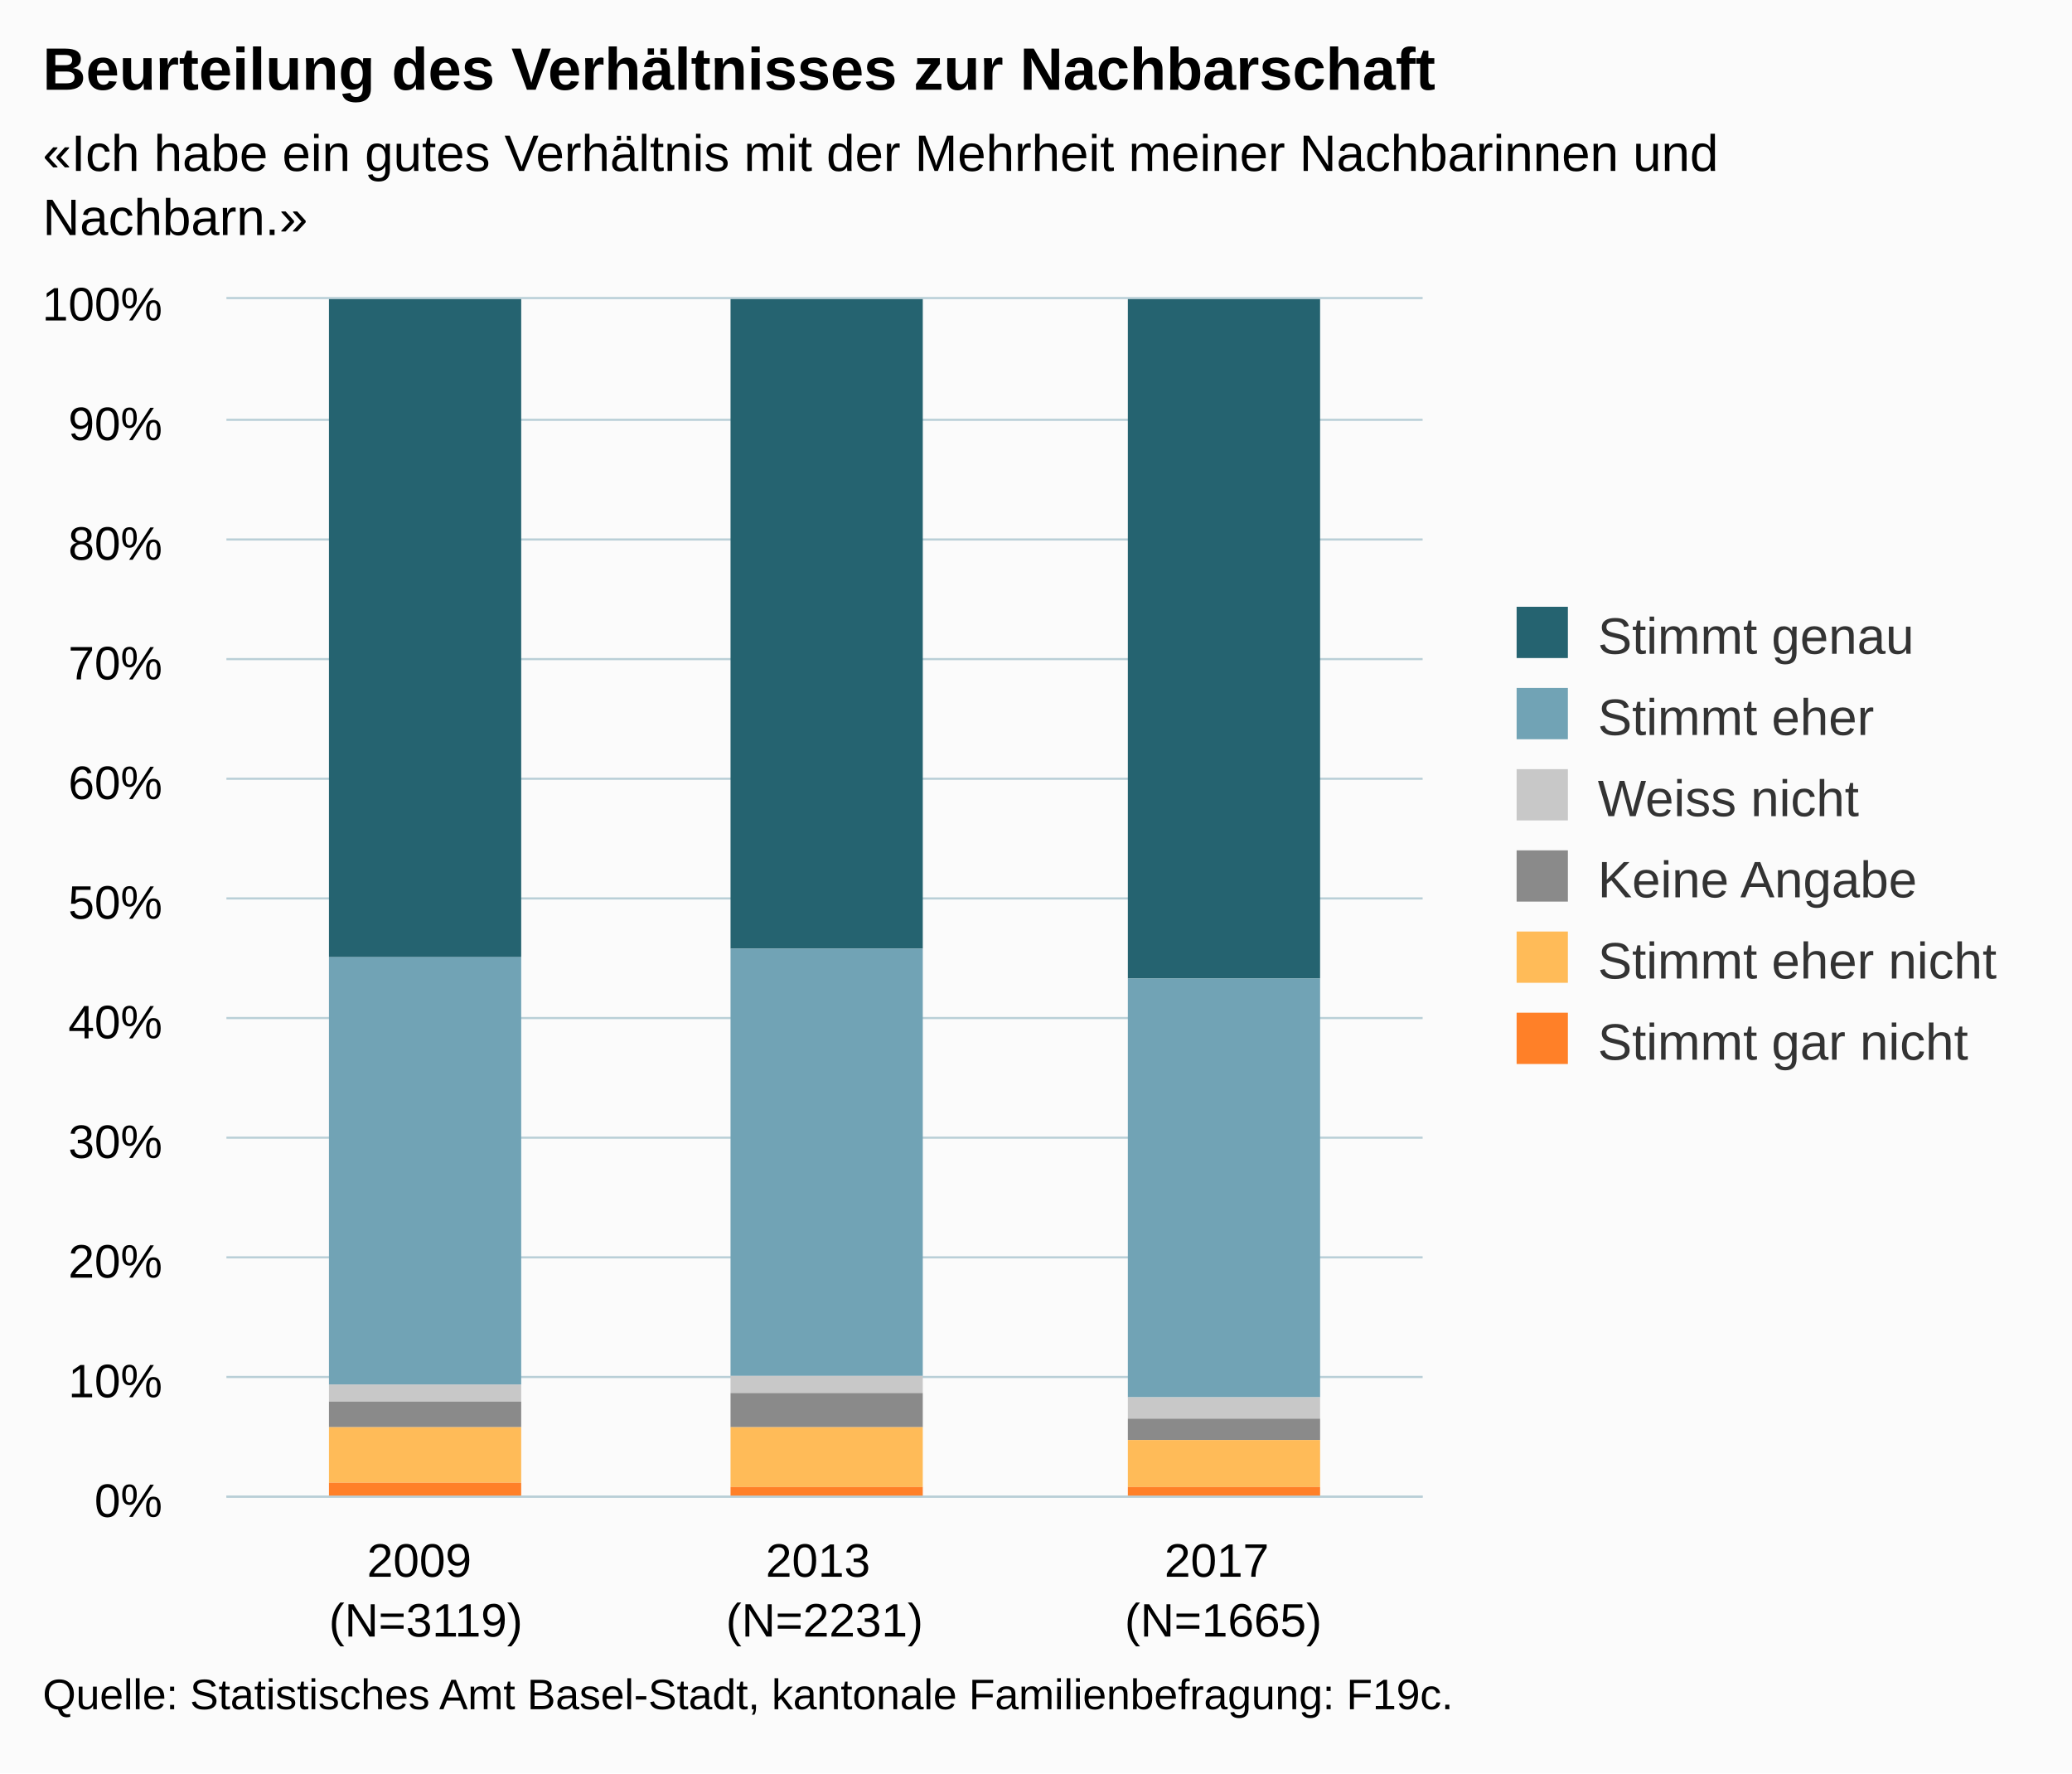
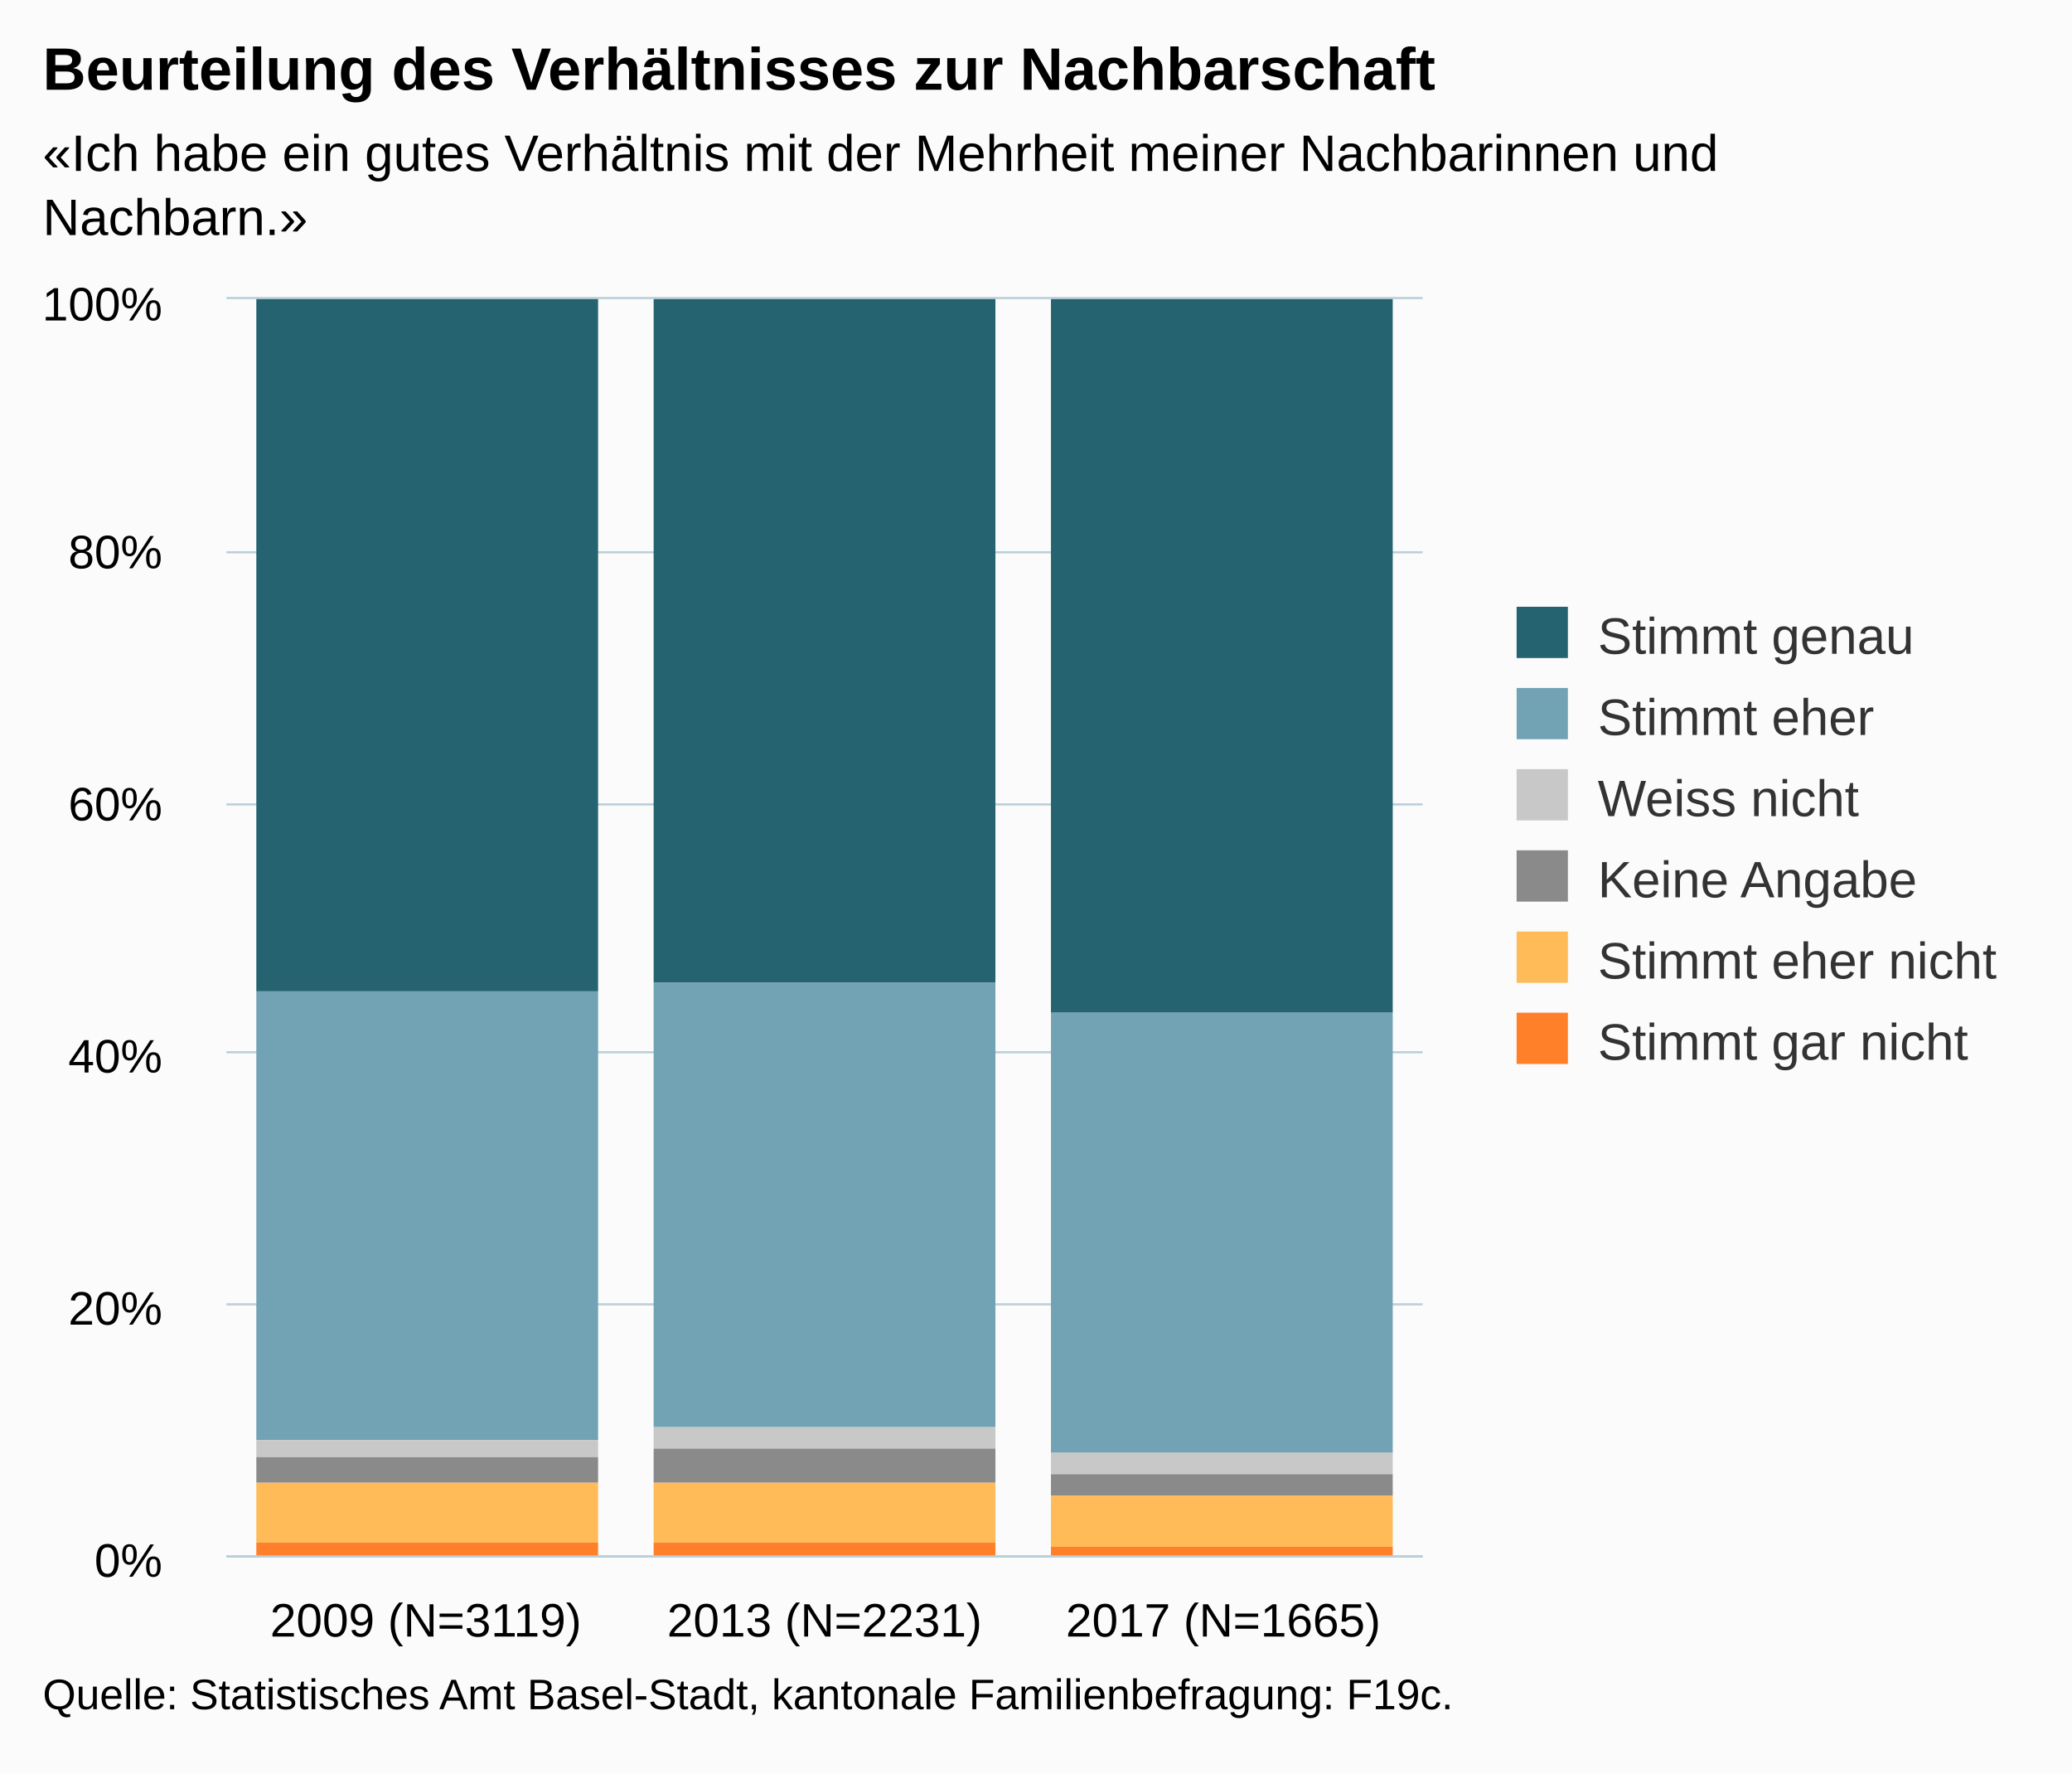
<svg xmlns="http://www.w3.org/2000/svg" version="1.1" class="highcharts-root" style="font-family:Arial;font-size:12px;" viewBox="0 0 485 415">
  <defs>
-     <clipPath id="highcharts-rx1uq7w-6">
-       <rect x="0" y="0" width="280" height="280" fill="none" />
+     <clipPath id="highcharts-lwfnhk1-6">
+       <rect x="0" y="0" width="280" height="294" fill="none" />
    </clipPath>
-     <clipPath id="highcharts-rx1uq7w-7">
-       <rect x="0" y="0" width="280" height="280" fill="none" />
+     <clipPath id="highcharts-lwfnhk1-7">
+       <rect x="0" y="0" width="280" height="294" fill="none" />
    </clipPath>
  </defs>
  <rect fill="#fbfbfb" class="highcharts-background" x="0" y="0" width="485" height="415" rx="0" ry="0" />
-   <rect fill="none" class="highcharts-plot-background" x="53" y="70" width="280" height="280" />
+   <rect fill="none" class="highcharts-plot-background" x="53" y="70" width="280" height="294" />
  <g class="highcharts-pane-group" data-z-index="0" />
  <g class="highcharts-grid highcharts-xaxis-grid " data-z-index="1">
-     <path fill="none" data-z-index="1" class="highcharts-grid-line" d="M 145.5 70 L 145.5 350" opacity="1" />
-     <path fill="none" data-z-index="1" class="highcharts-grid-line" d="M 239.5 70 L 239.5 350" opacity="1" />
-     <path fill="none" data-z-index="1" class="highcharts-grid-line" d="M 332.5 70 L 332.5 350" opacity="1" />
-     <path fill="none" data-z-index="1" class="highcharts-grid-line" d="M 52.5 70 L 52.5 350" opacity="1" />
+     <path fill="none" data-z-index="1" class="highcharts-grid-line" d="M 145.5 70 L 145.5 364" opacity="1" />
+     <path fill="none" data-z-index="1" class="highcharts-grid-line" d="M 239.5 70 L 239.5 364" opacity="1" />
+     <path fill="none" data-z-index="1" class="highcharts-grid-line" d="M 332.5 70 L 332.5 364" opacity="1" />
+     <path fill="none" data-z-index="1" class="highcharts-grid-line" d="M 52.5 70 L 52.5 364" opacity="1" />
  </g>
  <g class="highcharts-grid highcharts-yaxis-grid " data-z-index="1">
-     <path fill="none" stroke="#B9CFD7" stroke-width="0.5" data-z-index="1" class="highcharts-grid-line" d="M 53 350.25 L 333 350.25" opacity="1" />
-     <path fill="none" stroke="#B9CFD7" stroke-width="0.5" data-z-index="1" class="highcharts-grid-line" d="M 53 322.25 L 333 322.25" opacity="1" />
-     <path fill="none" stroke="#B9CFD7" stroke-width="0.5" data-z-index="1" class="highcharts-grid-line" d="M 53 294.25 L 333 294.25" opacity="1" />
-     <path fill="none" stroke="#B9CFD7" stroke-width="0.5" data-z-index="1" class="highcharts-grid-line" d="M 53 266.25 L 333 266.25" opacity="1" />
-     <path fill="none" stroke="#B9CFD7" stroke-width="0.5" data-z-index="1" class="highcharts-grid-line" d="M 53 238.25 L 333 238.25" opacity="1" />
-     <path fill="none" stroke="#B9CFD7" stroke-width="0.5" data-z-index="1" class="highcharts-grid-line" d="M 53 210.25 L 333 210.25" opacity="1" />
-     <path fill="none" stroke="#B9CFD7" stroke-width="0.5" data-z-index="1" class="highcharts-grid-line" d="M 53 182.25 L 333 182.25" opacity="1" />
-     <path fill="none" stroke="#B9CFD7" stroke-width="0.5" data-z-index="1" class="highcharts-grid-line" d="M 53 154.25 L 333 154.25" opacity="1" />
-     <path fill="none" stroke="#B9CFD7" stroke-width="0.5" data-z-index="1" class="highcharts-grid-line" d="M 53 126.25 L 333 126.25" opacity="1" />
-     <path fill="none" stroke="#B9CFD7" stroke-width="0.5" data-z-index="1" class="highcharts-grid-line" d="M 53 98.25 L 333 98.25" opacity="1" />
+     <path fill="none" stroke="#B9CFD7" stroke-width="0.5" data-z-index="1" class="highcharts-grid-line" d="M 53 364.25 L 333 364.25" opacity="1" />
+     <path fill="none" stroke="#B9CFD7" stroke-width="0.5" data-z-index="1" class="highcharts-grid-line" d="M 53 305.25 L 333 305.25" opacity="1" />
+     <path fill="none" stroke="#B9CFD7" stroke-width="0.5" data-z-index="1" class="highcharts-grid-line" d="M 53 246.25 L 333 246.25" opacity="1" />
+     <path fill="none" stroke="#B9CFD7" stroke-width="0.5" data-z-index="1" class="highcharts-grid-line" d="M 53 188.25 L 333 188.25" opacity="1" />
+     <path fill="none" stroke="#B9CFD7" stroke-width="0.5" data-z-index="1" class="highcharts-grid-line" d="M 53 129.25 L 333 129.25" opacity="1" />
    <path fill="none" stroke="#B9CFD7" stroke-width="0.5" data-z-index="1" class="highcharts-grid-line" d="M 53 69.75 L 333 69.75" opacity="1" />
  </g>
-   <rect fill="none" class="highcharts-plot-border" data-z-index="1" x="53" y="70" width="280" height="280" />
+   <rect fill="none" class="highcharts-plot-border" data-z-index="1" x="53" y="70" width="280" height="294" />
  <g class="highcharts-axis highcharts-xaxis " data-z-index="2">
-     <path fill="none" class="highcharts-axis-line" stroke="#B9CFD7" stroke-width="0.5" data-z-index="7" d="M 53 350.25 L 333 350.25" />
+     <path fill="none" class="highcharts-axis-line" stroke="#B9CFD7" stroke-width="0.5" data-z-index="7" d="M 53 364.25 L 333 364.25" />
  </g>
  <g class="highcharts-axis highcharts-yaxis " data-z-index="2">
-     <path fill="none" class="highcharts-axis-line" data-z-index="7" d="M 53 70 L 53 350" />
+     <path fill="none" class="highcharts-axis-line" data-z-index="7" d="M 53 70 L 53 364" />
  </g>
  <g class="highcharts-series-group" data-z-index="3">
-     <g data-z-index="0.1" class="highcharts-series highcharts-series-0 highcharts-column-series " transform="translate(53,70) scale(1 1)" clip-path="url(#highcharts-rx1uq7w-7)">
-       <rect x="24" y="0" width="45" height="154" fill="#256370" class="highcharts-point" />
-       <rect x="118" y="0" width="45" height="152" fill="#256370" class="highcharts-point" />
-       <rect x="211" y="0" width="45" height="159" fill="#256370" class="highcharts-point" />
+     <g data-z-index="0.1" class="highcharts-series highcharts-series-0 highcharts-column-series " transform="translate(53,70) scale(1 1)" clip-path="url(#highcharts-lwfnhk1-7)">
+       <rect x="7" y="0" width="80" height="162" fill="#256370" class="highcharts-point" />
+       <rect x="100" y="0" width="80" height="160" fill="#256370" class="highcharts-point" />
+       <rect x="193" y="0" width="80" height="167" fill="#256370" class="highcharts-point" />
    </g>
    <g data-z-index="0.1" class="highcharts-markers highcharts-series-0 highcharts-column-series " transform="translate(53,70) scale(1 1)" clip-path="none" />
-     <g data-z-index="0.1" class="highcharts-series highcharts-series-1 highcharts-column-series " transform="translate(53,70) scale(1 1)" clip-path="url(#highcharts-rx1uq7w-7)">
-       <rect x="24" y="154" width="45" height="100" fill="#71A3B5" class="highcharts-point" />
-       <rect x="118" y="152" width="45" height="100" fill="#71A3B5" class="highcharts-point" />
-       <rect x="211" y="159" width="45" height="98" fill="#71A3B5" class="highcharts-point" />
+     <g data-z-index="0.1" class="highcharts-series highcharts-series-1 highcharts-column-series " transform="translate(53,70) scale(1 1)" clip-path="url(#highcharts-lwfnhk1-7)">
+       <rect x="7" y="162" width="80" height="105" fill="#71A3B5" class="highcharts-point" />
+       <rect x="100" y="160" width="80" height="104" fill="#71A3B5" class="highcharts-point" />
+       <rect x="193" y="167" width="80" height="103" fill="#71A3B5" class="highcharts-point" />
    </g>
    <g data-z-index="0.1" class="highcharts-markers highcharts-series-1 highcharts-column-series " transform="translate(53,70) scale(1 1)" clip-path="none" />
-     <g data-z-index="0.1" class="highcharts-series highcharts-series-2 highcharts-column-series " transform="translate(53,70) scale(1 1)" clip-path="url(#highcharts-rx1uq7w-7)">
-       <rect x="24" y="254" width="45" height="4" fill="#C8C8C8" class="highcharts-point" />
-       <rect x="118" y="252" width="45" height="4" fill="#C8C8C8" class="highcharts-point" />
-       <rect x="211" y="257" width="45" height="5" fill="#C8C8C8" class="highcharts-point" />
+     <g data-z-index="0.1" class="highcharts-series highcharts-series-2 highcharts-column-series " transform="translate(53,70) scale(1 1)" clip-path="url(#highcharts-lwfnhk1-7)">
+       <rect x="7" y="267" width="80" height="4" fill="#C8C8C8" class="highcharts-point" />
+       <rect x="100" y="264" width="80" height="5" fill="#C8C8C8" class="highcharts-point" />
+       <rect x="193" y="270" width="80" height="5" fill="#C8C8C8" class="highcharts-point" />
    </g>
    <g data-z-index="0.1" class="highcharts-markers highcharts-series-2 highcharts-column-series " transform="translate(53,70) scale(1 1)" clip-path="none" />
-     <g data-z-index="0.1" class="highcharts-series highcharts-series-3 highcharts-column-series " transform="translate(53,70) scale(1 1)" clip-path="url(#highcharts-rx1uq7w-7)">
-       <rect x="24" y="258" width="45" height="6" fill="#8A8A8A" class="highcharts-point" />
-       <rect x="118" y="256" width="45" height="8" fill="#8A8A8A" class="highcharts-point" />
-       <rect x="211" y="262" width="45" height="5" fill="#8A8A8A" class="highcharts-point" />
+     <g data-z-index="0.1" class="highcharts-series highcharts-series-3 highcharts-column-series " transform="translate(53,70) scale(1 1)" clip-path="url(#highcharts-lwfnhk1-7)">
+       <rect x="7" y="271" width="80" height="6" fill="#8A8A8A" class="highcharts-point" />
+       <rect x="100" y="269" width="80" height="8" fill="#8A8A8A" class="highcharts-point" />
+       <rect x="193" y="275" width="80" height="5" fill="#8A8A8A" class="highcharts-point" />
    </g>
    <g data-z-index="0.1" class="highcharts-markers highcharts-series-3 highcharts-column-series " transform="translate(53,70) scale(1 1)" clip-path="none" />
-     <g data-z-index="0.1" class="highcharts-series highcharts-series-4 highcharts-column-series " transform="translate(53,70) scale(1 1)" clip-path="url(#highcharts-rx1uq7w-7)">
-       <rect x="24" y="264" width="45" height="13" fill="#FFBB58" class="highcharts-point" />
-       <rect x="118" y="264" width="45" height="14" fill="#FFBB58" class="highcharts-point" />
-       <rect x="211" y="267" width="45" height="11" fill="#FFBB58" class="highcharts-point" />
+     <g data-z-index="0.1" class="highcharts-series highcharts-series-4 highcharts-column-series " transform="translate(53,70) scale(1 1)" clip-path="url(#highcharts-lwfnhk1-7)">
+       <rect x="7" y="277" width="80" height="14" fill="#FFBB58" class="highcharts-point" />
+       <rect x="100" y="277" width="80" height="14" fill="#FFBB58" class="highcharts-point" />
+       <rect x="193" y="280" width="80" height="12" fill="#FFBB58" class="highcharts-point" />
    </g>
    <g data-z-index="0.1" class="highcharts-markers highcharts-series-4 highcharts-column-series " transform="translate(53,70) scale(1 1)" clip-path="none" />
-     <g data-z-index="0.1" class="highcharts-series highcharts-series-5 highcharts-column-series " transform="translate(53,70) scale(1 1)" clip-path="url(#highcharts-rx1uq7w-7)">
-       <rect x="24" y="277" width="45" height="4" fill="#FF8028" class="highcharts-point" />
-       <rect x="118" y="278" width="45" height="3" fill="#FF8028" class="highcharts-point" />
-       <rect x="211" y="278" width="45" height="3" fill="#FF8028" class="highcharts-point" />
+     <g data-z-index="0.1" class="highcharts-series highcharts-series-5 highcharts-column-series " transform="translate(53,70) scale(1 1)" clip-path="url(#highcharts-lwfnhk1-7)">
+       <rect x="7" y="291" width="80" height="4" fill="#FF8028" class="highcharts-point" />
+       <rect x="100" y="291" width="80" height="4" fill="#FF8028" class="highcharts-point" />
+       <rect x="193" y="292" width="80" height="3" fill="#FF8028" class="highcharts-point" />
    </g>
    <g data-z-index="0.1" class="highcharts-markers highcharts-series-5 highcharts-column-series " transform="translate(53,70) scale(1 1)" clip-path="none" />
  </g>
  <text x="10" text-anchor="start" class="highcharts-title" data-z-index="4" style="color:#000000;font-size:14px;font-weight:bold;fill:#000000;" y="21">
    <tspan>Beurteilung des Verhältnisses zur Nachbarschaft</tspan>
  </text>
  <text x="10" text-anchor="start" class="highcharts-subtitle" data-z-index="4" style="color:#000000;font-size:12px;fill:#000000;" y="40">
    <tspan>«Ich habe ein gutes Verhältnis mit der Mehrheit meiner Nachbarinnen und</tspan>
    <tspan dy="15" x="10">Nachbarn.»</tspan>
  </text>
  <g class="highcharts-legend" data-z-index="7" transform="translate(345,135)">
    <rect fill="none" class="highcharts-legend-box" rx="0" ry="0" x="0" y="0" width="130" height="125" visibility="visible" />
    <g data-z-index="1">
      <g>
        <g class="highcharts-legend-item highcharts-column-series highcharts-color-undefined highcharts-series-0" data-z-index="1" transform="translate(8,3)">
          <text x="21" style="color:#333333;font-size:12px;font-weight:normal;cursor:pointer;fill:#333333;" text-anchor="start" data-z-index="2" y="15">
            <tspan>Stimmt genau</tspan>
          </text>
          <rect x="2" y="4" width="12" height="12" fill="#256370" class="highcharts-point" data-z-index="3" />
        </g>
        <g class="highcharts-legend-item highcharts-column-series highcharts-color-undefined highcharts-series-1" data-z-index="1" transform="translate(8,22)">
          <text x="21" y="15" style="color:#333333;font-size:12px;font-weight:normal;cursor:pointer;fill:#333333;" text-anchor="start" data-z-index="2">
            <tspan>Stimmt eher</tspan>
          </text>
          <rect x="2" y="4" width="12" height="12" fill="#71A3B5" class="highcharts-point" data-z-index="3" />
        </g>
        <g class="highcharts-legend-item highcharts-column-series highcharts-color-undefined highcharts-series-2" data-z-index="1" transform="translate(8,41)">
          <text x="21" y="15" style="color:#333333;font-size:12px;font-weight:normal;cursor:pointer;fill:#333333;" text-anchor="start" data-z-index="2">
            <tspan>Weiss nicht</tspan>
          </text>
          <rect x="2" y="4" width="12" height="12" fill="#C8C8C8" class="highcharts-point" data-z-index="3" />
        </g>
        <g class="highcharts-legend-item highcharts-column-series highcharts-color-undefined highcharts-series-3" data-z-index="1" transform="translate(8,60)">
          <text x="21" y="15" style="color:#333333;font-size:12px;font-weight:normal;cursor:pointer;fill:#333333;" text-anchor="start" data-z-index="2">
            <tspan>Keine Angabe</tspan>
          </text>
          <rect x="2" y="4" width="12" height="12" fill="#8A8A8A" class="highcharts-point" data-z-index="3" />
        </g>
        <g class="highcharts-legend-item highcharts-column-series highcharts-color-undefined highcharts-series-4" data-z-index="1" transform="translate(8,79)">
          <text x="21" y="15" style="color:#333333;font-size:12px;font-weight:normal;cursor:pointer;fill:#333333;" text-anchor="start" data-z-index="2">
            <tspan>Stimmt eher nicht</tspan>
          </text>
          <rect x="2" y="4" width="12" height="12" fill="#FFBB58" class="highcharts-point" data-z-index="3" />
        </g>
        <g class="highcharts-legend-item highcharts-column-series highcharts-color-undefined highcharts-series-5" data-z-index="1" transform="translate(8,98)">
          <text x="21" y="15" style="color:#333333;font-size:12px;font-weight:normal;cursor:pointer;fill:#333333;" text-anchor="start" data-z-index="2">
            <tspan>Stimmt gar nicht</tspan>
          </text>
          <rect x="2" y="4" width="12" height="12" fill="#FF8028" class="highcharts-point" data-z-index="3" />
        </g>
      </g>
    </g>
  </g>
  <g class="highcharts-axis-labels highcharts-xaxis-labels " data-z-index="7">
-     <text x="99.667" style="color:#000000;cursor:default;font-size:11px;white-space:nowrap;fill:#000000;" text-anchor="middle" transform="translate(0,0)" y="369" opacity="1">
-       <tspan>2009</tspan>
-       <tspan x="99.667" dy="14">(N=3119)</tspan>
+     <text x="99.667" style="color:#000000;cursor:default;font-size:11px;white-space:nowrap;fill:#000000;" text-anchor="middle" transform="translate(0,0)" y="383" opacity="1">
+       <tspan>2009 (N=3119)</tspan>
    </text>
-     <text x="193" style="color:#000000;cursor:default;font-size:11px;white-space:nowrap;fill:#000000;" text-anchor="middle" transform="translate(0,0)" y="369" opacity="1">
-       <tspan>2013</tspan>
-       <tspan x="193" dy="14">(N=2231)</tspan>
+     <text x="193" style="color:#000000;cursor:default;font-size:11px;white-space:nowrap;fill:#000000;" text-anchor="middle" transform="translate(0,0)" y="383" opacity="1">
+       <tspan>2013 (N=2231)</tspan>
    </text>
-     <text x="286.333" style="color:#000000;cursor:default;font-size:11px;white-space:nowrap;fill:#000000;" text-anchor="middle" transform="translate(0,0)" y="369" opacity="1">
-       <tspan>2017</tspan>
-       <tspan x="286.333" dy="14">(N=1665)</tspan>
+     <text x="286.333" style="color:#000000;cursor:default;font-size:11px;white-space:nowrap;fill:#000000;" text-anchor="middle" transform="translate(0,0)" y="383" opacity="1">
+       <tspan>2017 (N=1665)</tspan>
    </text>
  </g>
  <g class="highcharts-axis-labels highcharts-yaxis-labels " data-z-index="7">
-     <text x="38" style="color:#000000;cursor:default;font-size:11px;white-space:nowrap;fill:#000000;" text-anchor="end" transform="translate(0,0)" y="355" opacity="1">0%</text>
-     <text x="38" style="color:#000000;cursor:default;font-size:11px;white-space:nowrap;fill:#000000;" text-anchor="end" transform="translate(0,0)" y="327" opacity="1">10%</text>
-     <text x="38" style="color:#000000;cursor:default;font-size:11px;white-space:nowrap;fill:#000000;" text-anchor="end" transform="translate(0,0)" y="299" opacity="1">20%</text>
-     <text x="38" style="color:#000000;cursor:default;font-size:11px;white-space:nowrap;fill:#000000;" text-anchor="end" transform="translate(0,0)" y="271" opacity="1">30%</text>
-     <text x="38" style="color:#000000;cursor:default;font-size:11px;white-space:nowrap;fill:#000000;" text-anchor="end" transform="translate(0,0)" y="243" opacity="1">40%</text>
-     <text x="38" style="color:#000000;cursor:default;font-size:11px;white-space:nowrap;fill:#000000;" text-anchor="end" transform="translate(0,0)" y="215" opacity="1">50%</text>
-     <text x="38" style="color:#000000;cursor:default;font-size:11px;white-space:nowrap;fill:#000000;" text-anchor="end" transform="translate(0,0)" y="187" opacity="1">60%</text>
-     <text x="38" style="color:#000000;cursor:default;font-size:11px;white-space:nowrap;fill:#000000;" text-anchor="end" transform="translate(0,0)" y="159" opacity="1">70%</text>
-     <text x="38" style="color:#000000;cursor:default;font-size:11px;white-space:nowrap;fill:#000000;" text-anchor="end" transform="translate(0,0)" y="131" opacity="1">80%</text>
-     <text x="38" style="color:#000000;cursor:default;font-size:11px;white-space:nowrap;fill:#000000;" text-anchor="end" transform="translate(0,0)" y="103" opacity="1">90%</text>
+     <text x="38" style="color:#000000;cursor:default;font-size:11px;white-space:nowrap;fill:#000000;" text-anchor="end" transform="translate(0,0)" y="369" opacity="1">0%</text>
+     <text x="38" style="color:#000000;cursor:default;font-size:11px;white-space:nowrap;fill:#000000;" text-anchor="end" transform="translate(0,0)" y="310" opacity="1">20%</text>
+     <text x="38" style="color:#000000;cursor:default;font-size:11px;white-space:nowrap;fill:#000000;" text-anchor="end" transform="translate(0,0)" y="251" opacity="1">40%</text>
+     <text x="38" style="color:#000000;cursor:default;font-size:11px;white-space:nowrap;fill:#000000;" text-anchor="end" transform="translate(0,0)" y="192" opacity="1">60%</text>
+     <text x="38" style="color:#000000;cursor:default;font-size:11px;white-space:nowrap;fill:#000000;" text-anchor="end" transform="translate(0,0)" y="133" opacity="1">80%</text>
    <text x="38" style="color:#000000;cursor:default;font-size:11px;white-space:nowrap;fill:#000000;" text-anchor="end" transform="translate(0,0)" y="75" opacity="1">100%</text>
  </g>
  <text x="10" class="highcharts-credits" text-anchor="start" data-z-index="8" style="cursor:default;color:#000000;font-size:10px;fill:#000000;" y="400">
    <tspan>Quelle: Statistisches Amt Basel-Stadt, kantonale Familienbefragung: F19c.</tspan>
  </text>
</svg>
